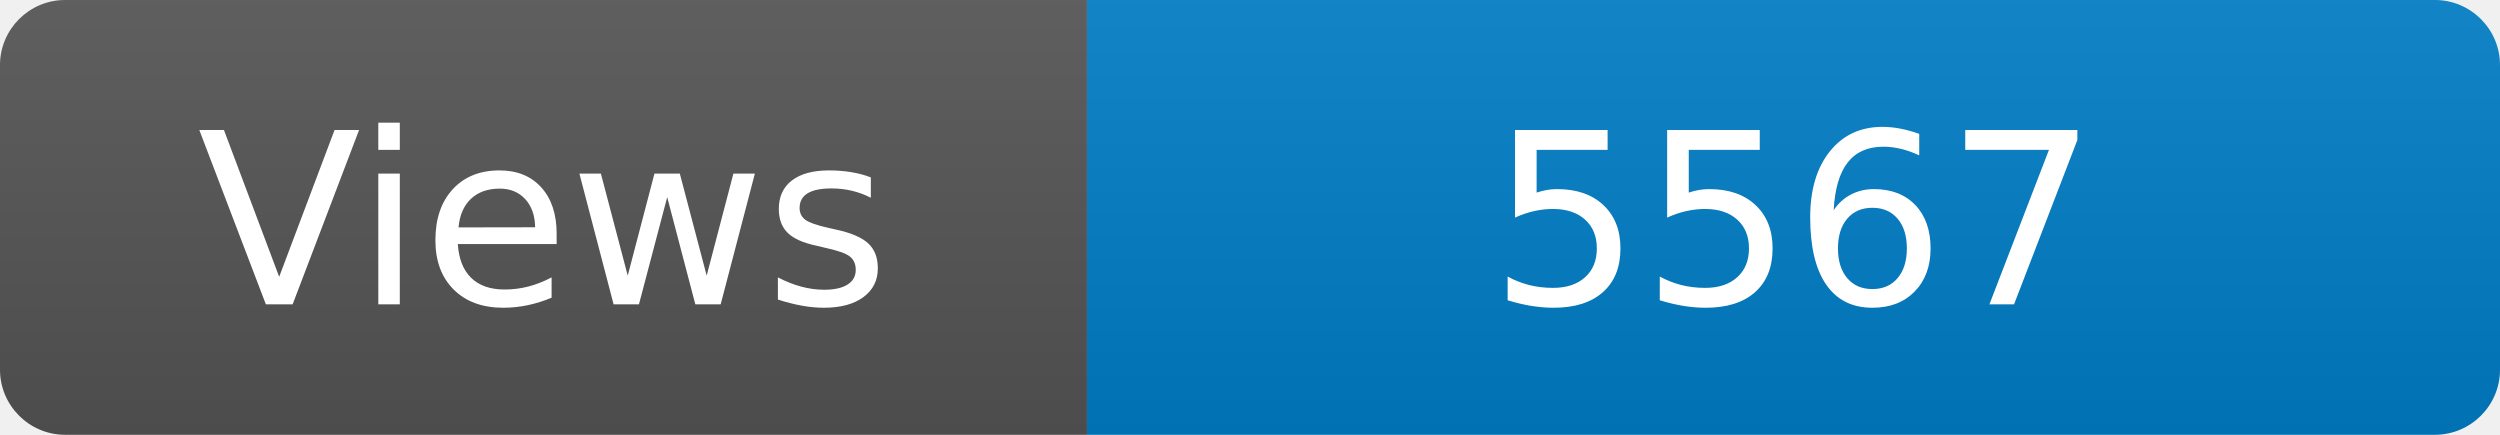
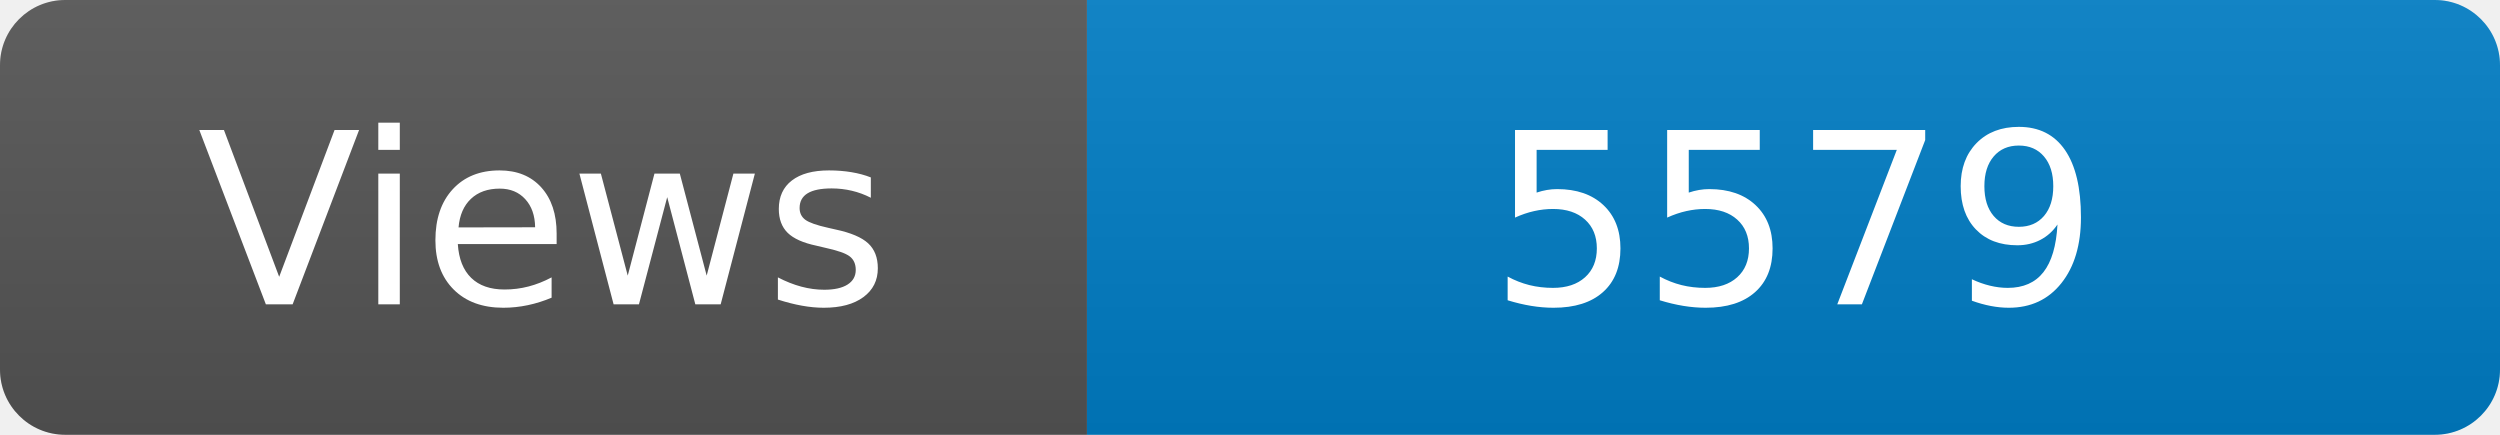
<svg xmlns="http://www.w3.org/2000/svg" width="115" height="20" role="img" aria-label="Maintained?: yes">
  <linearGradient id="s" x2="0" y2="100%">
    <stop offset="0" stop-color="#bbb" stop-opacity=".1" />
    <stop offset="1" stop-opacity=".1" />
  </linearGradient>
  <clipPath id="r">
    <rect width="115" height="20" rx="3" fill="#fff" />
  </clipPath>
  <g clip-path="url(#r)">
    <rect width="50" height="20" fill="#555" />
    <rect x="50" width="160" height="20" fill="#007ec6" />
    <rect width="115" height="20" fill="url(#s)" />
  </g>
  <g fill="#fff" text-anchor="middle" font-family="Verdana,Geneva,DejaVu Sans,sans-serif" font-size="110">
    <text x="250" y="140" transform="scale(.1)" fill="#fff">Views</text>
-     <text x="825" y="140" transform="scale(.1)" fill="#fff">5567</text>
+     <text x="825" y="140" transform="scale(.1)" fill="#fff">5579</text>
  </g>
</svg>
